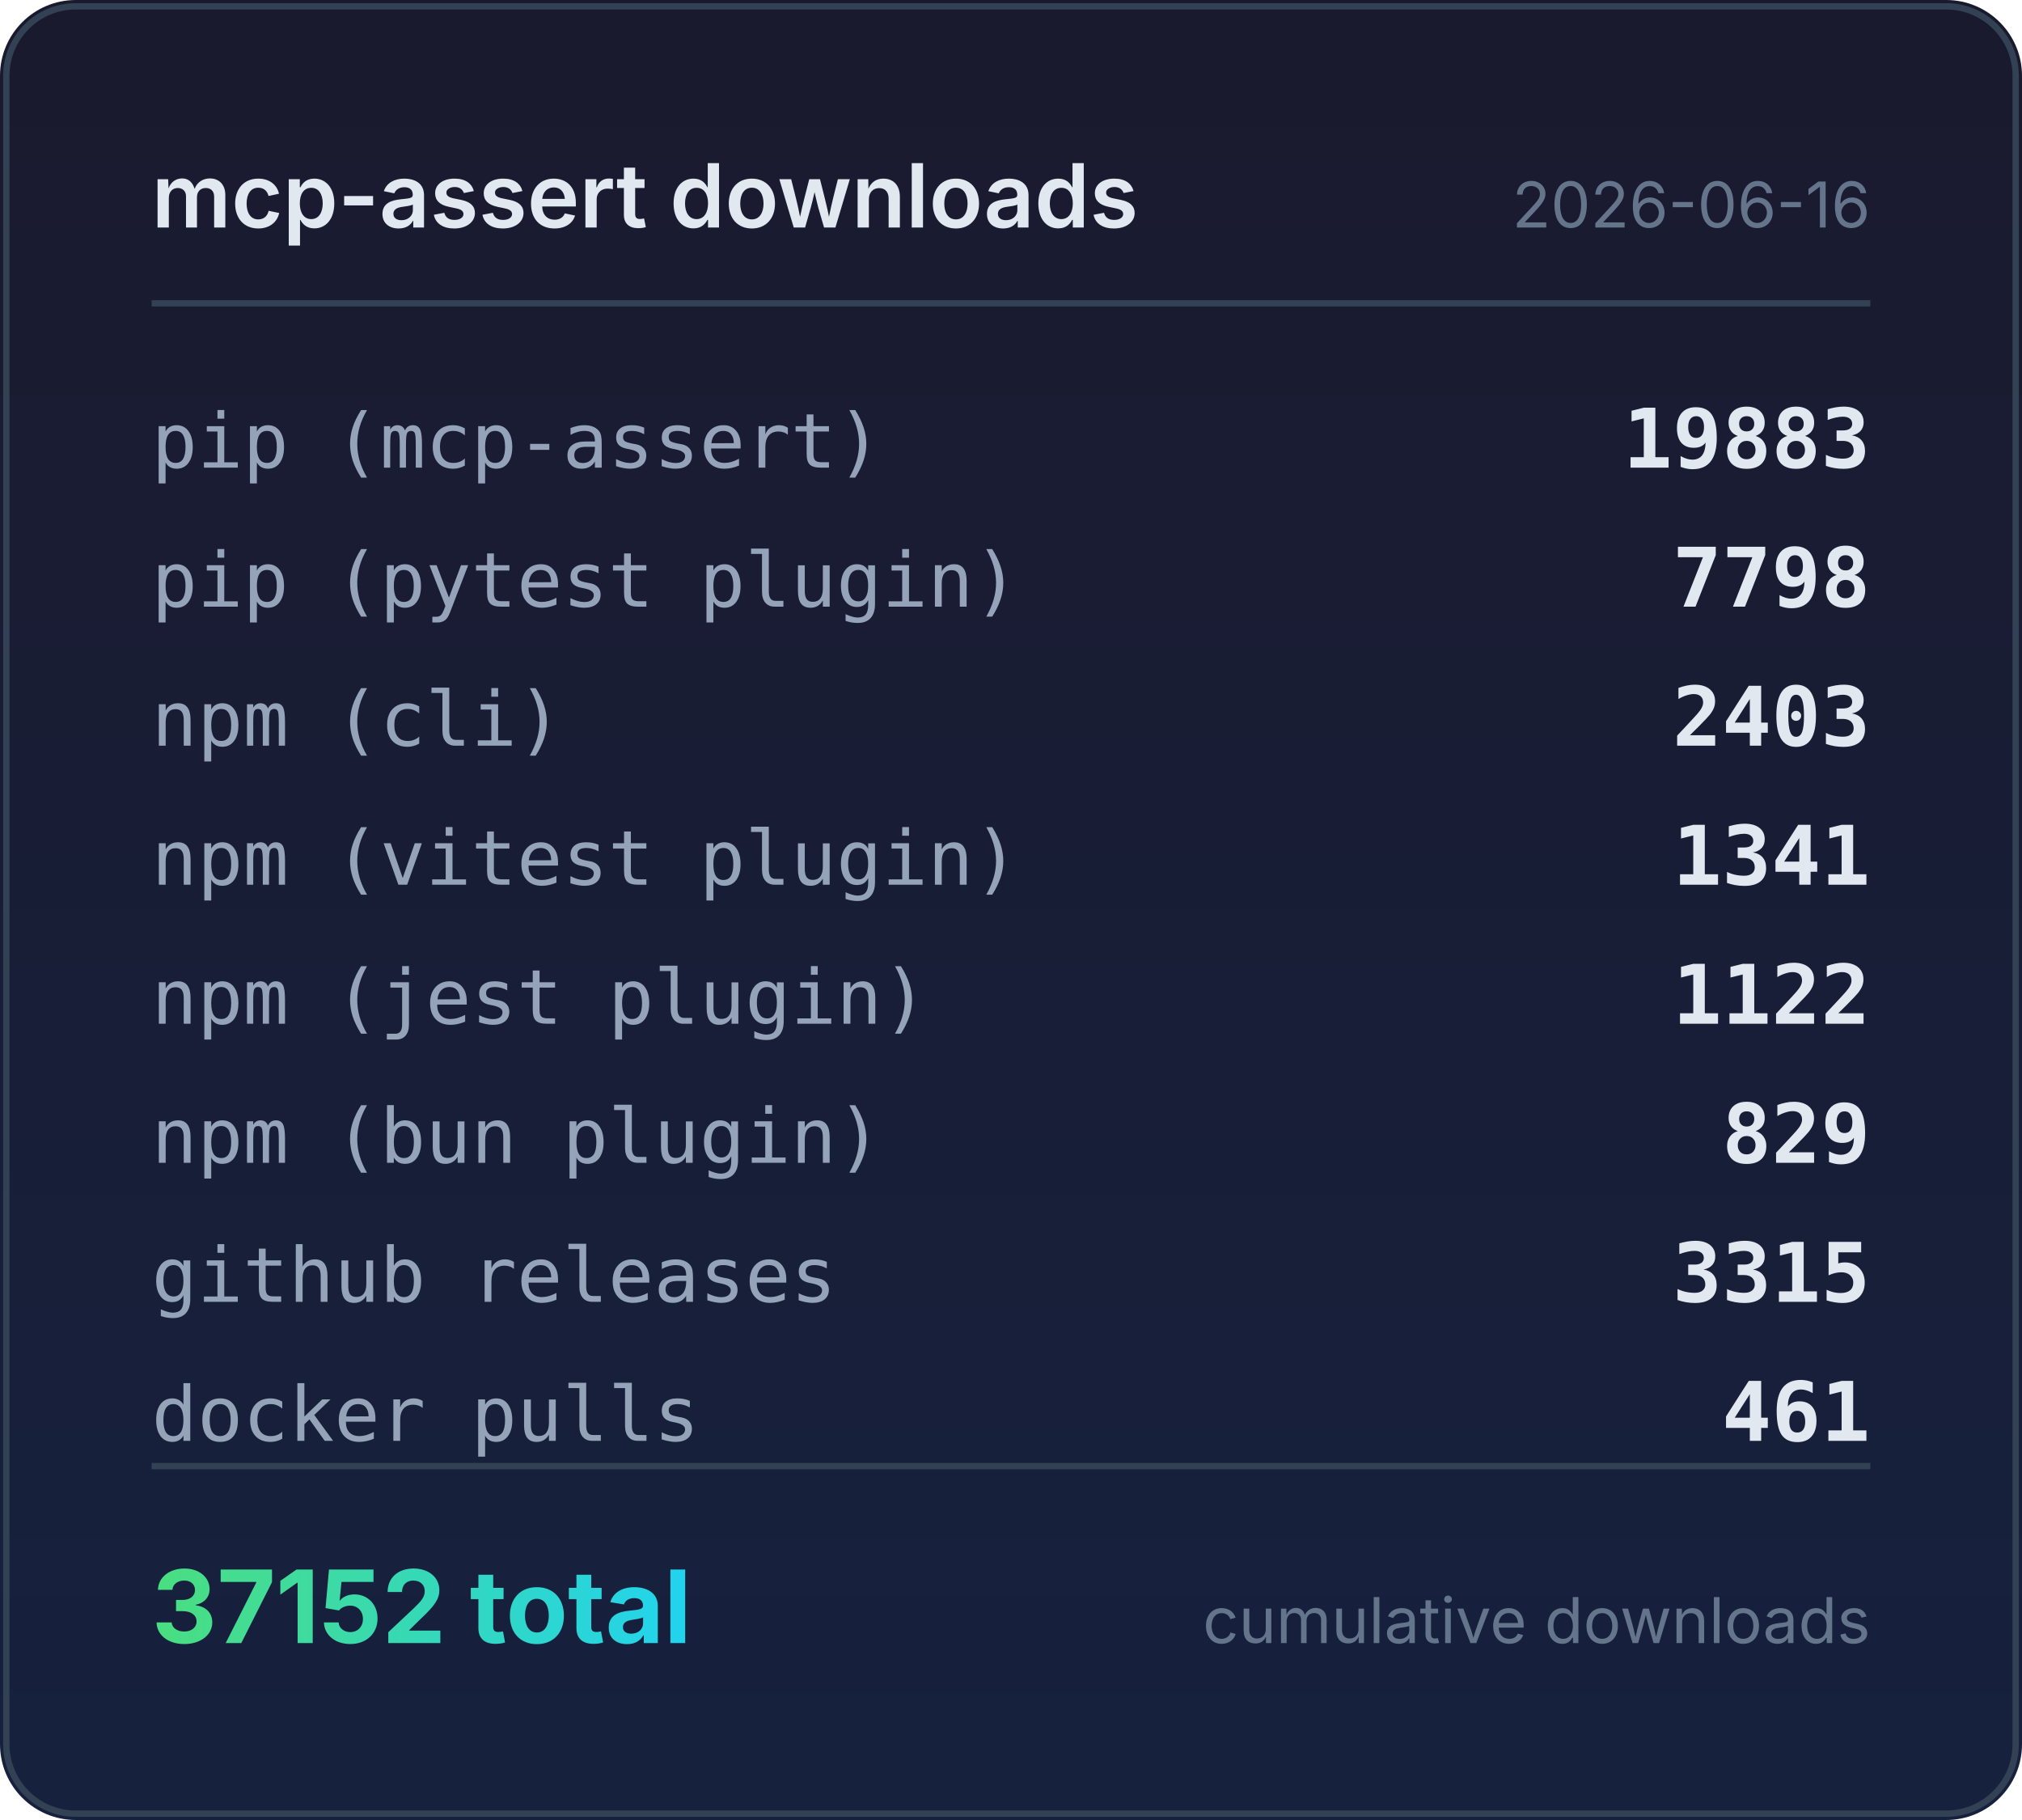
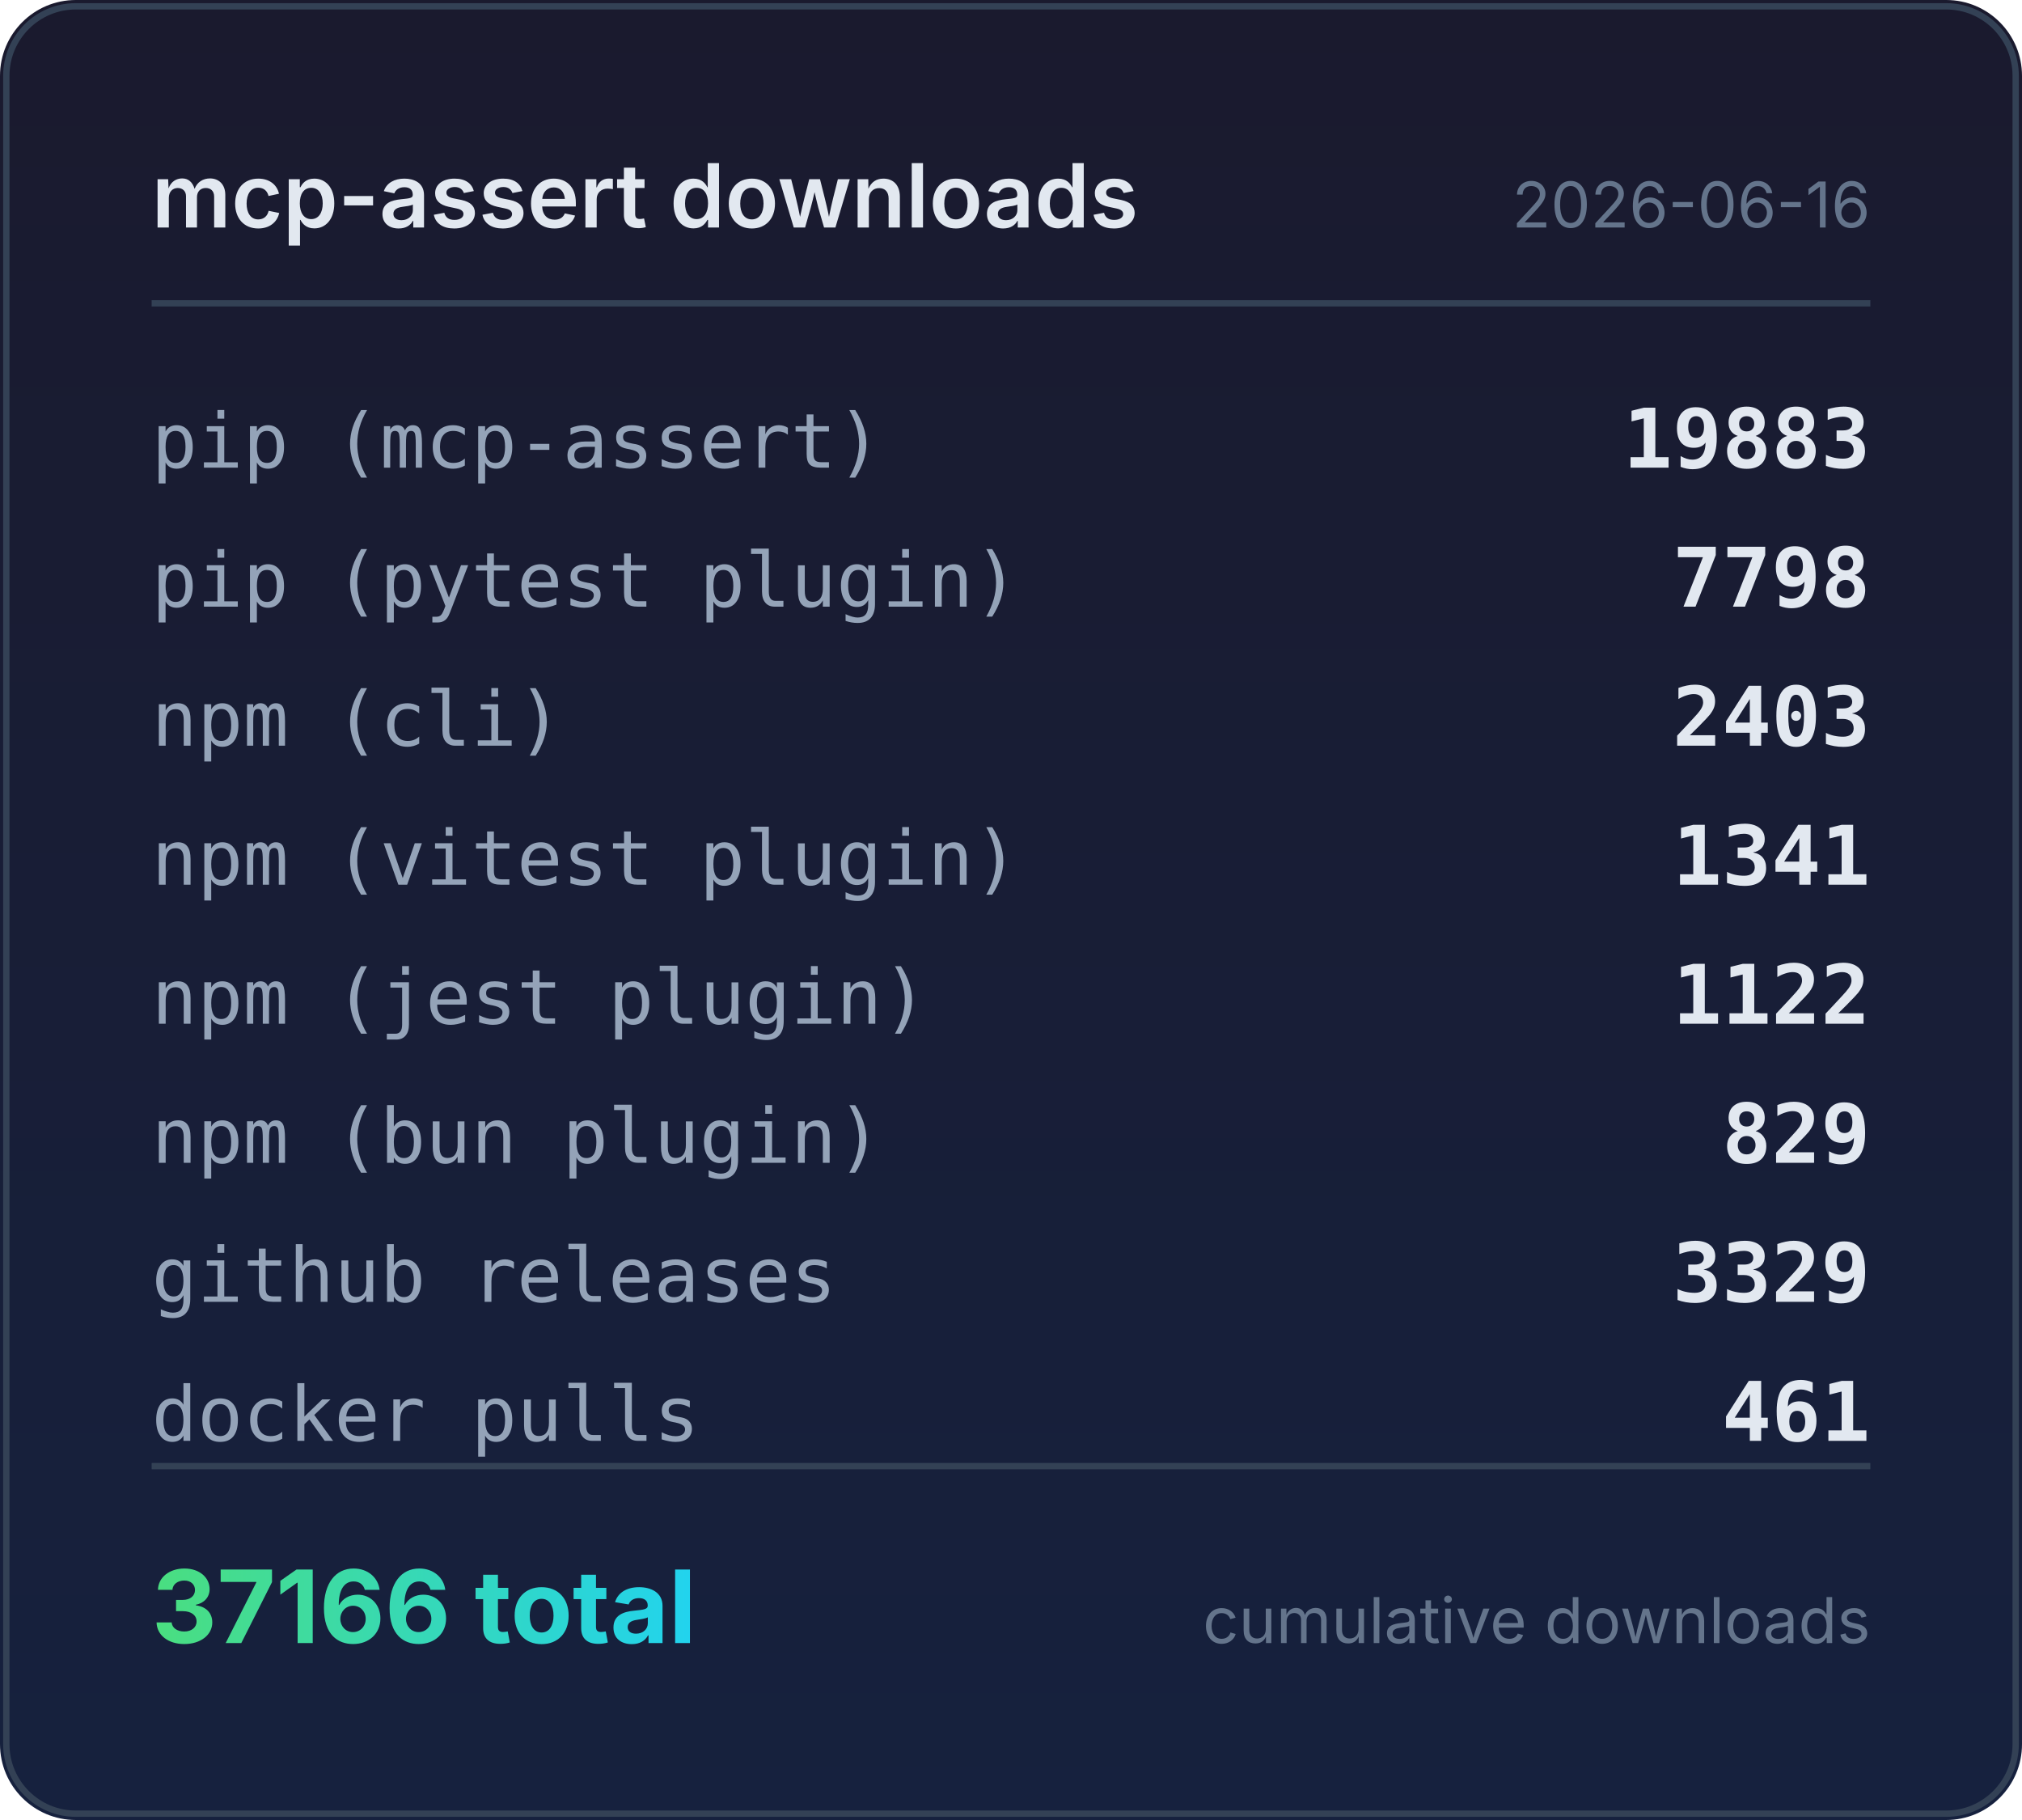
<svg xmlns="http://www.w3.org/2000/svg" width="320" height="288" viewBox="0 0 320 288">
  <defs>
    <linearGradient id="bg" x1="0" y1="0" x2="0" y2="1">
      <stop offset="0%" stop-color="#1a1a2e" />
      <stop offset="100%" stop-color="#16213e" />
    </linearGradient>
    <linearGradient id="accent" x1="0" y1="0" x2="1" y2="0">
      <stop offset="0%" stop-color="#4ade80" />
      <stop offset="100%" stop-color="#22d3ee" />
    </linearGradient>
  </defs>
  <rect width="320" height="288" rx="12" fill="url(#bg)" />
  <rect x="1" y="1" width="318" height="286" rx="11" fill="none" stroke="#334155" stroke-width="1" />
  <text x="24" y="36" fill="#e2e8f0" font-family="system-ui,-apple-system,sans-serif" font-size="14" font-weight="600">mcp-assert downloads</text>
  <text x="296" y="36" fill="#64748b" font-family="system-ui,-apple-system,sans-serif" font-size="10" text-anchor="end">2026-06-16</text>
  <line x1="24" y1="48" x2="296" y2="48" stroke="#334155" stroke-width="1" />
  <text x="24" y="74" fill="#94a3b8" font-family="ui-monospace,monospace" font-size="12">pip (mcp-assert)</text>
  <text x="296" y="74" fill="#e2e8f0" font-family="ui-monospace,monospace" font-size="13" font-weight="600" text-anchor="end">19883</text>
  <text x="24" y="96" fill="#94a3b8" font-family="ui-monospace,monospace" font-size="12">pip (pytest plugin)</text>
  <text x="296" y="96" fill="#e2e8f0" font-family="ui-monospace,monospace" font-size="13" font-weight="600" text-anchor="end">7798</text>
  <text x="24" y="118" fill="#94a3b8" font-family="ui-monospace,monospace" font-size="12">npm (cli)</text>
  <text x="296" y="118" fill="#e2e8f0" font-family="ui-monospace,monospace" font-size="13" font-weight="600" text-anchor="end">2403</text>
  <text x="24" y="140" fill="#94a3b8" font-family="ui-monospace,monospace" font-size="12">npm (vitest plugin)</text>
  <text x="296" y="140" fill="#e2e8f0" font-family="ui-monospace,monospace" font-size="13" font-weight="600" text-anchor="end">1341</text>
  <text x="24" y="162" fill="#94a3b8" font-family="ui-monospace,monospace" font-size="12">npm (jest plugin)</text>
  <text x="296" y="162" fill="#e2e8f0" font-family="ui-monospace,monospace" font-size="13" font-weight="600" text-anchor="end">1122</text>
  <text x="24" y="184" fill="#94a3b8" font-family="ui-monospace,monospace" font-size="12">npm (bun plugin)</text>
  <text x="296" y="184" fill="#e2e8f0" font-family="ui-monospace,monospace" font-size="13" font-weight="600" text-anchor="end">829</text>
  <text x="24" y="206" fill="#94a3b8" font-family="ui-monospace,monospace" font-size="12">github releases</text>
-   <text x="296" y="206" fill="#e2e8f0" font-family="ui-monospace,monospace" font-size="13" font-weight="600" text-anchor="end">3315</text>
+   <text x="296" y="206" fill="#e2e8f0" font-family="ui-monospace,monospace" font-size="13" font-weight="600" text-anchor="end">3329</text>
  <text x="24" y="228" fill="#94a3b8" font-family="ui-monospace,monospace" font-size="12">docker pulls</text>
  <text x="296" y="228" fill="#e2e8f0" font-family="ui-monospace,monospace" font-size="13" font-weight="600" text-anchor="end">461</text>
  <line x1="24" y1="232" x2="296" y2="232" stroke="#334155" stroke-width="1" />
-   <text x="24" y="260" fill="url(#accent)" font-family="system-ui,-apple-system,sans-serif" font-size="16" font-weight="700">37152 total</text>
+   <text x="24" y="260" fill="url(#accent)" font-family="system-ui,-apple-system,sans-serif" font-size="16" font-weight="700">37166 total</text>
  <text x="296" y="260" fill="#64748b" font-family="system-ui,-apple-system,sans-serif" font-size="10" text-anchor="end">cumulative downloads</text>
</svg>
